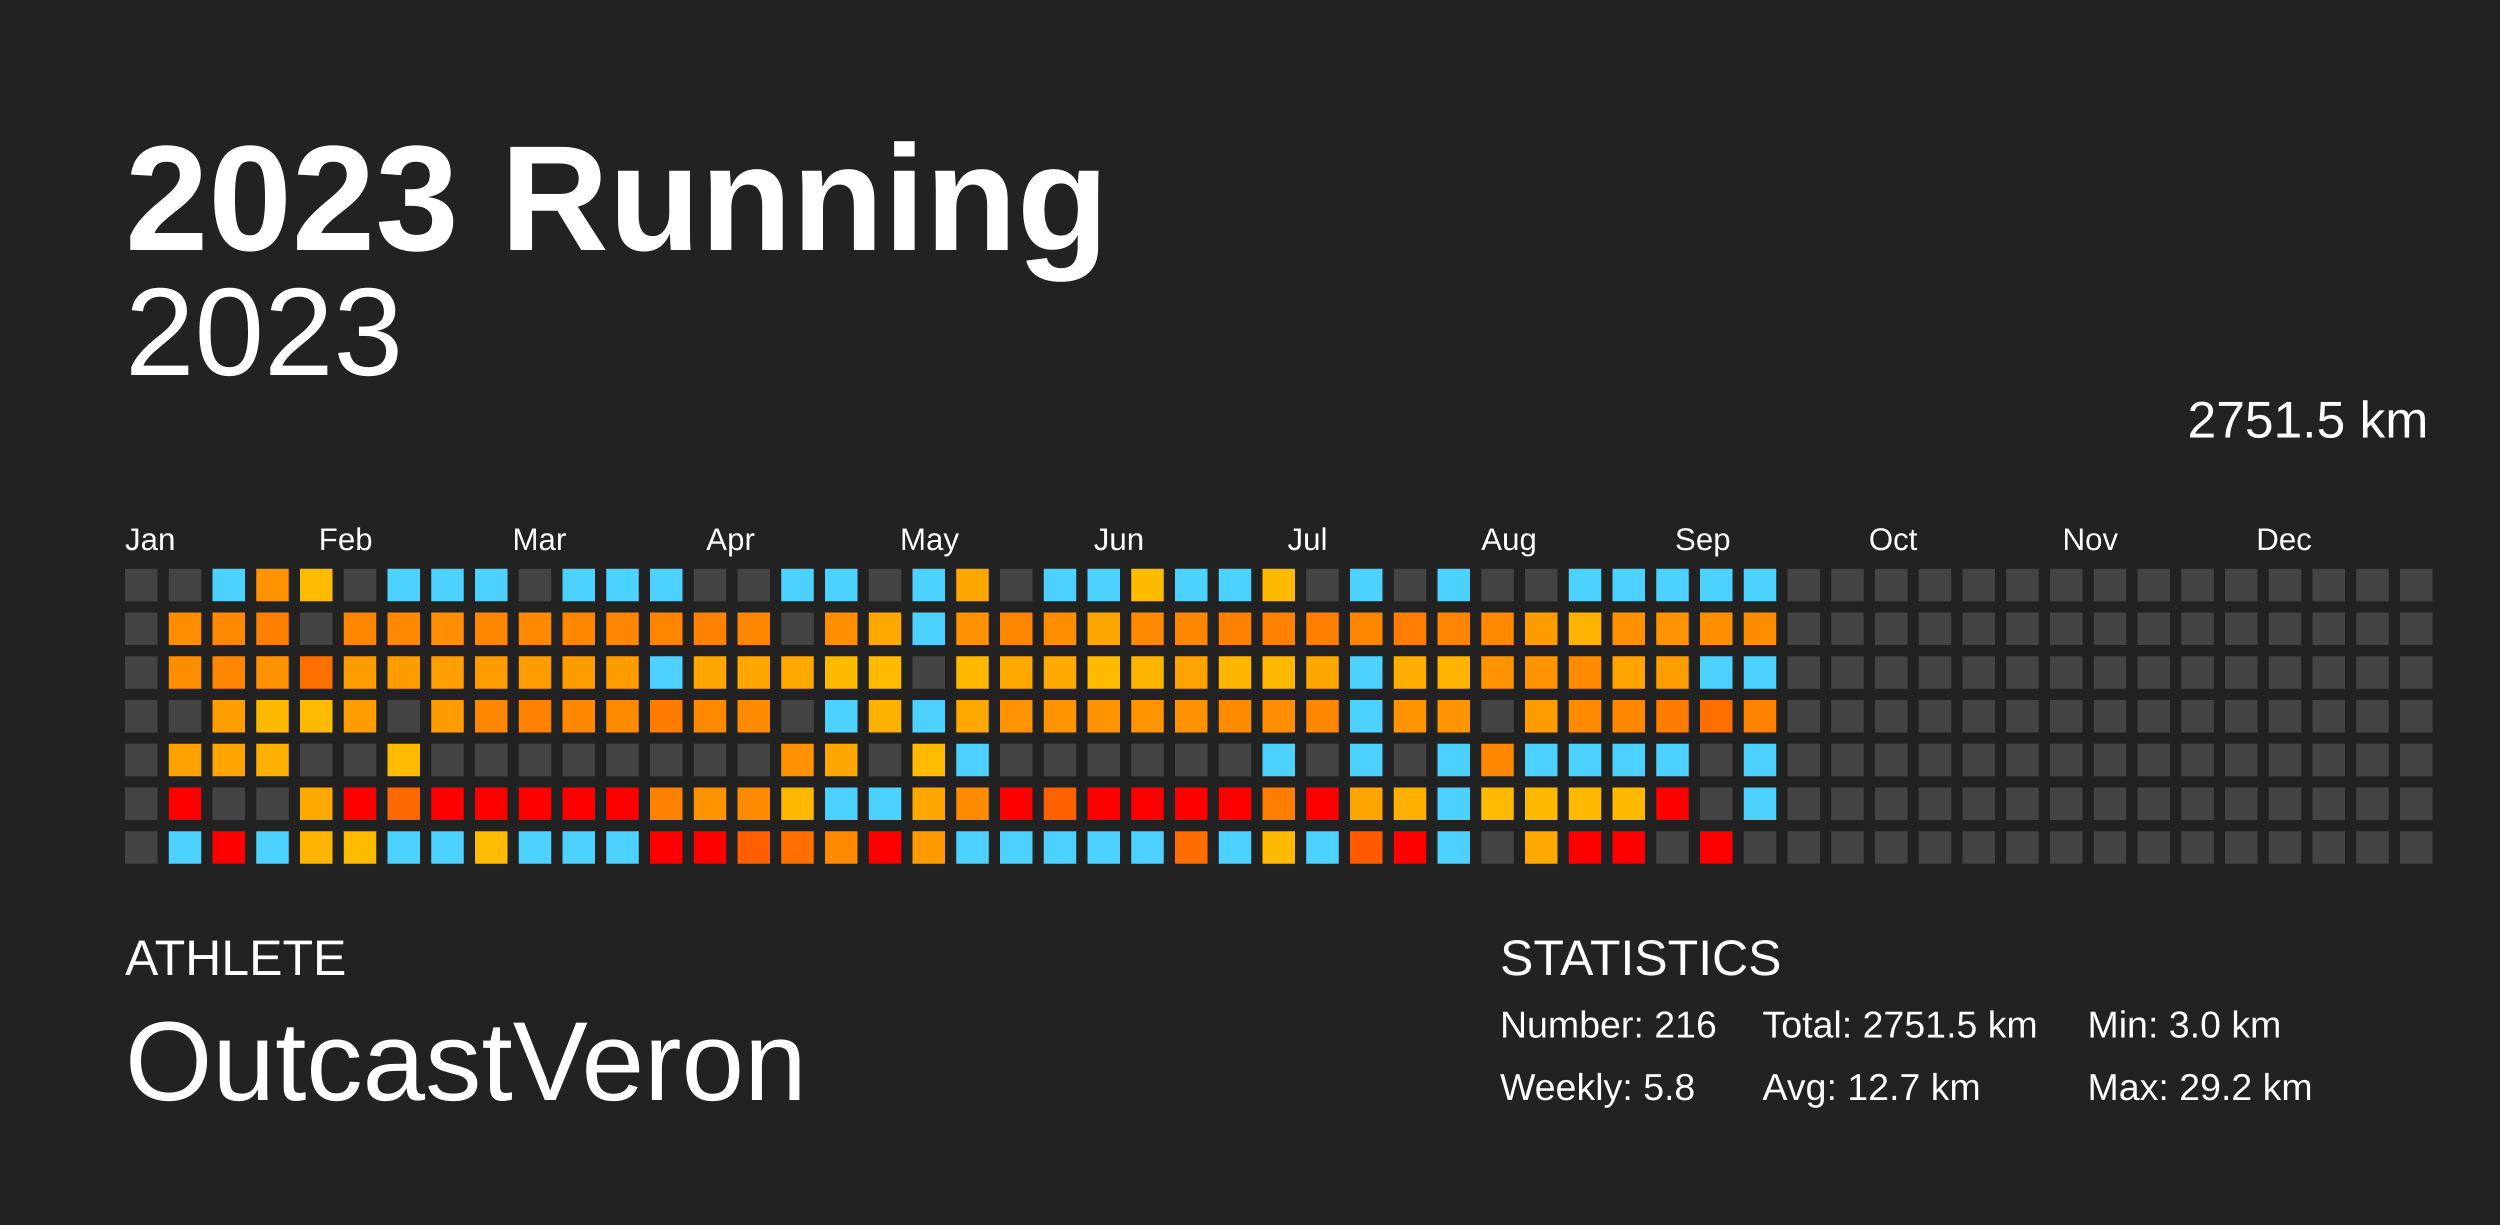
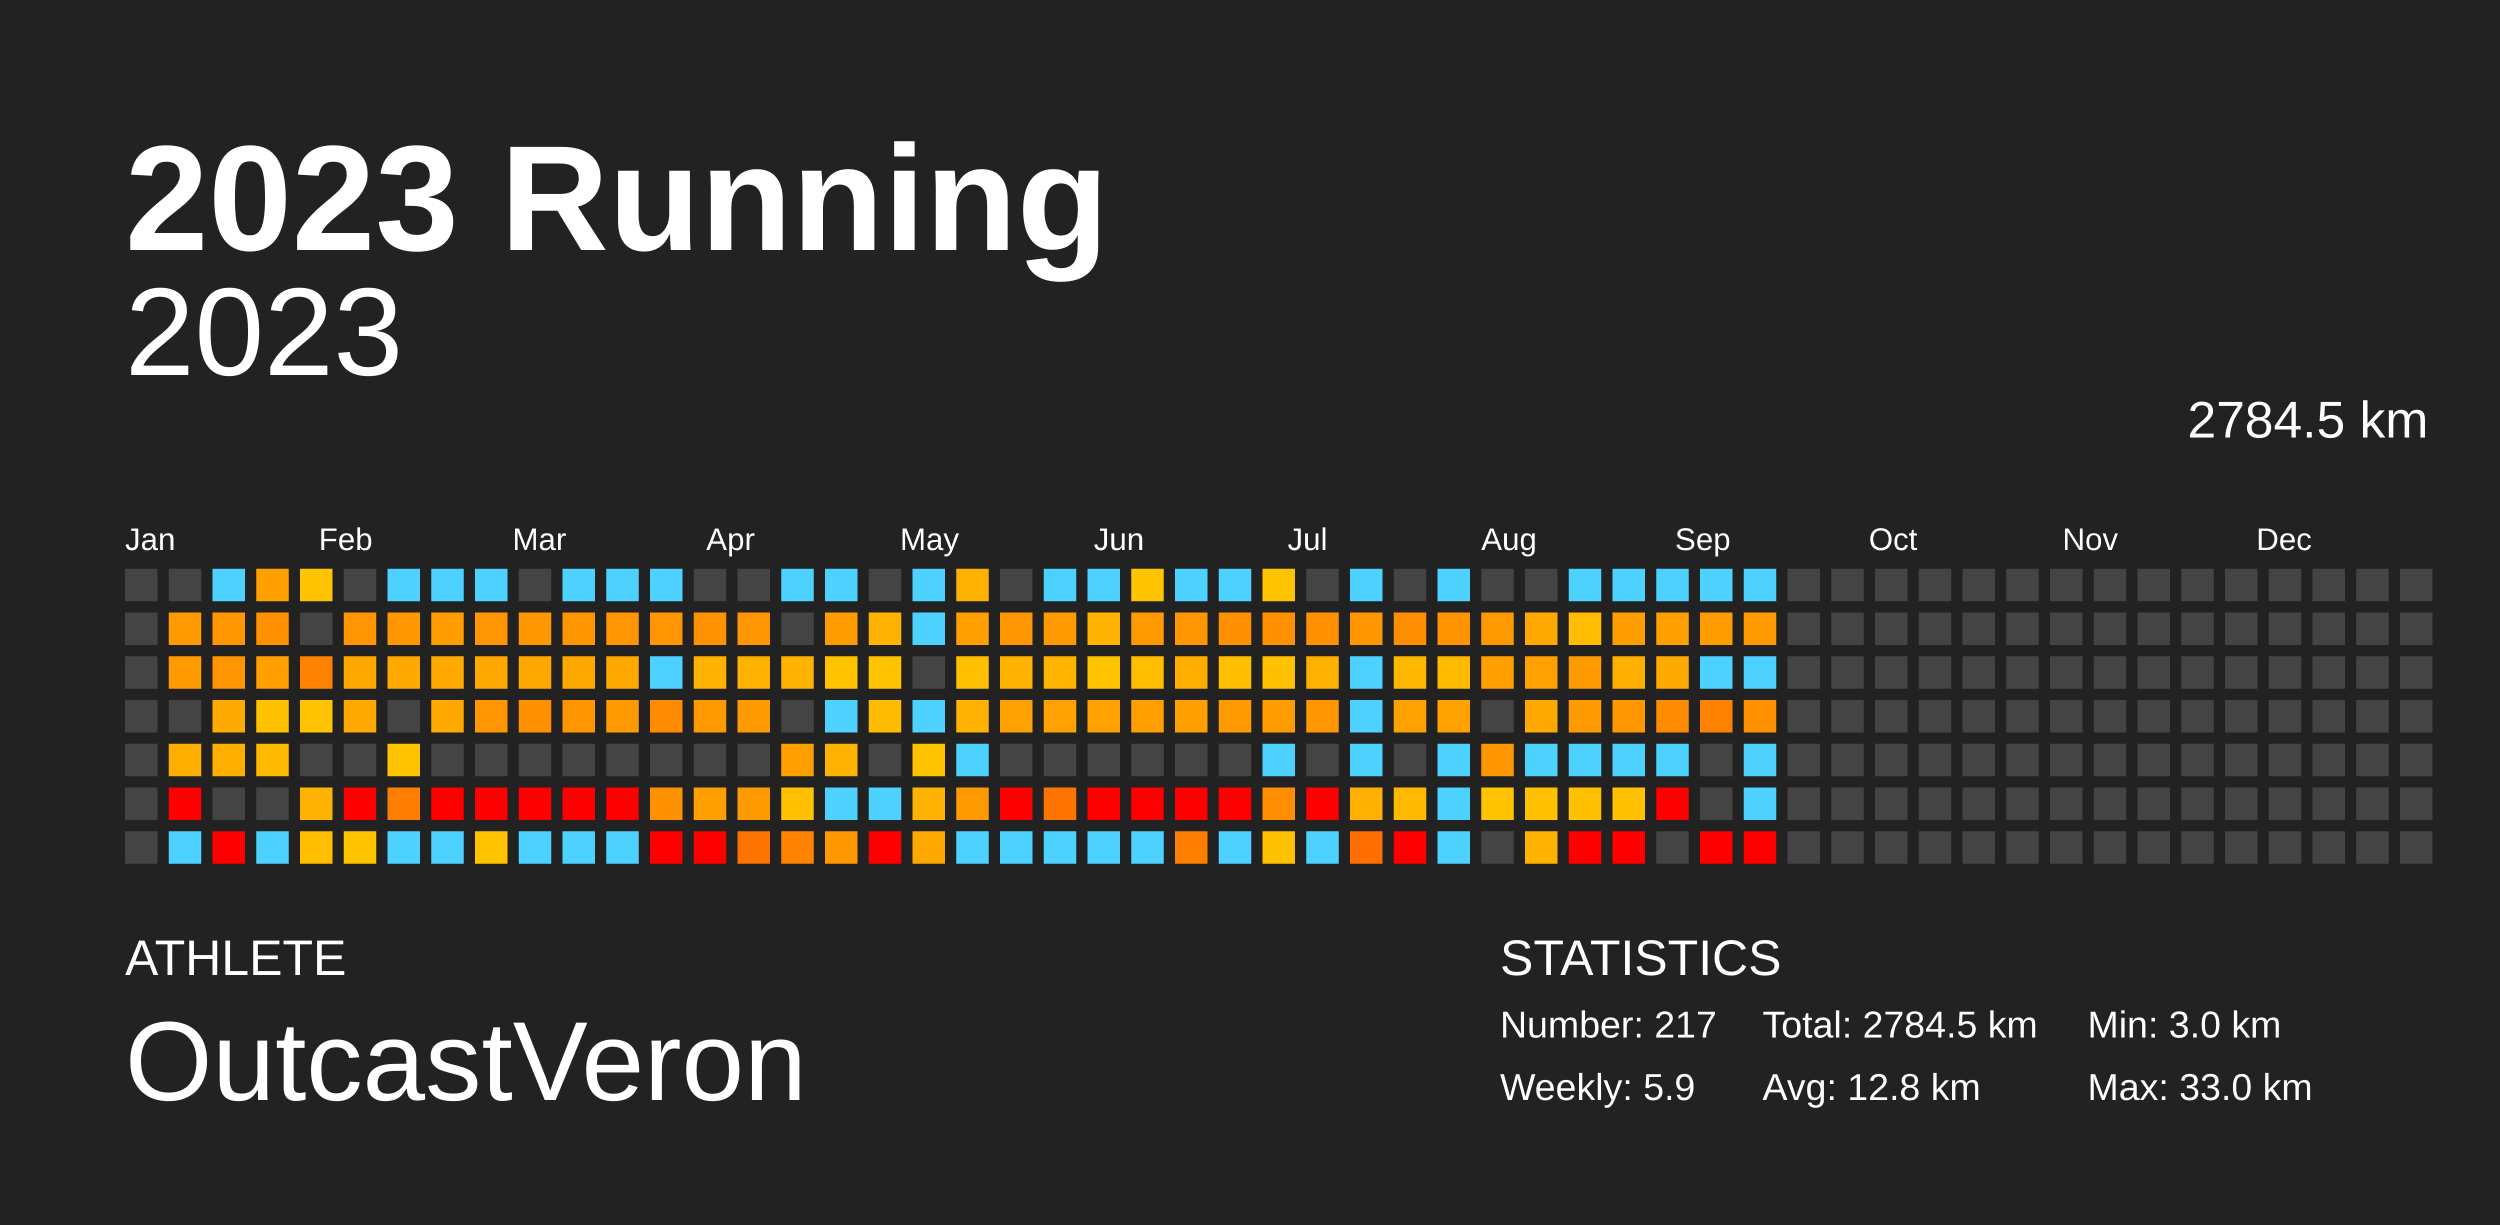
<svg xmlns="http://www.w3.org/2000/svg" baseProfile="full" height="98mm" version="1.1" viewBox="0,0,200,98" width="200mm">
  <defs />
  <rect fill="#222222" height="98" width="200" x="0" y="0" />
  <text fill="#FFFFFF" style="font-size:12px; font-family:Arial; font-weight:bold;" x="10" y="20">2023 Running</text>
  <text fill="#FFFFFF" style="font-size:4px; font-family:Arial" x="10" y="78">ATHLETE</text>
  <text fill="#FFFFFF" style="font-size:9px; font-family:Arial" x="10" y="88">OutcastVeron</text>
  <text fill="#FFFFFF" style="font-size:4px; font-family:Arial" x="120" y="78">STATISTICS</text>
-   <text fill="#FFFFFF" style="font-size:3px; font-family:Arial" x="120" y="83">Number: 216</text>
-   <text fill="#FFFFFF" style="font-size:3px; font-family:Arial" x="120" y="88">Weekly: 5.8</text>
-   <text fill="#FFFFFF" style="font-size:3px; font-family:Arial" x="141" y="83">Total: 2751.5 km</text>
-   <text fill="#FFFFFF" style="font-size:3px; font-family:Arial" x="141" y="88">Avg: 12.7 km</text>
+   <text fill="#FFFFFF" style="font-size:3px; font-family:Arial" x="120" y="83">Number: 217</text>
+   <text fill="#FFFFFF" style="font-size:3px; font-family:Arial" x="120" y="88">Weekly: 5.9</text>
+   <text fill="#FFFFFF" style="font-size:3px; font-family:Arial" x="141" y="83">Total: 2784.5 km</text>
+   <text fill="#FFFFFF" style="font-size:3px; font-family:Arial" x="141" y="88">Avg: 12.8 km</text>
  <text fill="#FFFFFF" style="font-size:3px; font-family:Arial" x="167" y="83">Min: 3.0 km</text>
-   <text fill="#FFFFFF" style="font-size:3px; font-family:Arial" x="167" y="88">Max: 29.2 km</text>
+   <text fill="#FFFFFF" style="font-size:3px; font-family:Arial" x="167" y="88">Max: 33.0 km</text>
  <text alignment-baseline="hanging" fill="#FFFFFF" style="font-size:10.0px; font-family:Arial;" x="10" y="30">2023</text>
-   <text alignment-baseline="hanging" fill="#FFFFFF" style="font-size:4.125px; font-family:Arial;" x="175" y="35">2751.5 km</text>
+   <text alignment-baseline="hanging" fill="#FFFFFF" style="font-size:4.125px; font-family:Arial;" x="175" y="35">2784.5 km</text>
  <text fill="#FFFFFF" style="font-size:2.5px; font-family:Arial" x="10.0" y="44">Jan</text>
  <text fill="#FFFFFF" style="font-size:2.5px; font-family:Arial" x="25.5" y="44">Feb</text>
  <text fill="#FFFFFF" style="font-size:2.5px; font-family:Arial" x="41.0" y="44">Mar</text>
  <text fill="#FFFFFF" style="font-size:2.5px; font-family:Arial" x="56.5" y="44">Apr</text>
  <text fill="#FFFFFF" style="font-size:2.5px; font-family:Arial" x="72.0" y="44">May</text>
  <text fill="#FFFFFF" style="font-size:2.5px; font-family:Arial" x="87.5" y="44">Jun</text>
  <text fill="#FFFFFF" style="font-size:2.5px; font-family:Arial" x="103.0" y="44">Jul</text>
  <text fill="#FFFFFF" style="font-size:2.5px; font-family:Arial" x="118.5" y="44">Aug</text>
  <text fill="#FFFFFF" style="font-size:2.5px; font-family:Arial" x="134.0" y="44">Sep</text>
  <text fill="#FFFFFF" style="font-size:2.5px; font-family:Arial" x="149.5" y="44">Oct</text>
  <text fill="#FFFFFF" style="font-size:2.5px; font-family:Arial" x="165.0" y="44">Nov</text>
  <text fill="#FFFFFF" style="font-size:2.5px; font-family:Arial" x="180.5" y="44">Dec</text>
  <rect fill="#444444" height="2.6" width="2.6" x="10.0" y="45.5" />
  <rect fill="#444444" height="2.6" width="2.6" x="10.0" y="49.0" />
  <rect fill="#444444" height="2.6" width="2.6" x="10.0" y="52.5" />
  <rect fill="#444444" height="2.6" width="2.6" x="10.0" y="56.0" />
  <rect fill="#444444" height="2.6" width="2.6" x="10.0" y="59.5" />
  <rect fill="#444444" height="2.6" width="2.6" x="10.0" y="63.0" />
  <rect fill="#444444" height="2.6" width="2.6" x="10.0" y="66.5" />
  <rect fill="#444444" height="2.6" width="2.6" x="13.5" y="45.5" />
-   <rect fill="#ff8d00" height="2.6" width="2.6" x="13.5" y="49.0" />
-   <rect fill="#ff8d00" height="2.6" width="2.6" x="13.5" y="52.5" />
+   <rect fill="#ff9b00" height="2.6" width="2.6" x="13.5" y="49.0" />
+   <rect fill="#ff9b00" height="2.6" width="2.6" x="13.5" y="52.5" />
  <rect fill="#444444" height="2.6" width="2.6" x="13.5" y="56.0" />
-   <rect fill="#ffa200" height="2.6" width="2.6" x="13.5" y="59.5" />
+   <rect fill="#ffae00" height="2.6" width="2.6" x="13.5" y="59.5" />
  <rect fill="red" height="2.6" width="2.6" x="13.5" y="63.0" />
  <rect fill="#4dd2ff" height="2.6" width="2.6" x="13.5" y="66.5" />
  <rect fill="#4dd2ff" height="2.6" width="2.6" x="17.0" y="45.5" />
-   <rect fill="#ff8900" height="2.6" width="2.6" x="17.0" y="49.0" />
-   <rect fill="#ff8600" height="2.6" width="2.6" x="17.0" y="52.5" />
-   <rect fill="#ff9e00" height="2.6" width="2.6" x="17.0" y="56.0" />
-   <rect fill="#ffa400" height="2.6" width="2.6" x="17.0" y="59.5" />
+   <rect fill="#ff9800" height="2.6" width="2.6" x="17.0" y="49.0" />
+   <rect fill="#ff9500" height="2.6" width="2.6" x="17.0" y="52.5" />
+   <rect fill="#ffaa00" height="2.6" width="2.6" x="17.0" y="56.0" />
+   <rect fill="#ffaf00" height="2.6" width="2.6" x="17.0" y="59.5" />
  <rect fill="#444444" height="2.6" width="2.6" x="17.0" y="63.0" />
  <rect fill="red" height="2.6" width="2.6" x="17.0" y="66.5" />
-   <rect fill="#ff9300" height="2.6" width="2.6" x="20.5" y="45.5" />
-   <rect fill="#ff8000" height="2.6" width="2.6" x="20.5" y="49.0" />
-   <rect fill="#ff9200" height="2.6" width="2.6" x="20.5" y="52.5" />
-   <rect fill="#ffba00" height="2.6" width="2.6" x="20.5" y="56.0" />
-   <rect fill="#ffb000" height="2.6" width="2.6" x="20.5" y="59.5" />
+   <rect fill="#ffa000" height="2.6" width="2.6" x="20.5" y="45.5" />
+   <rect fill="#ff9000" height="2.6" width="2.6" x="20.5" y="49.0" />
+   <rect fill="#ffa000" height="2.6" width="2.6" x="20.5" y="52.5" />
+   <rect fill="#ffc200" height="2.6" width="2.6" x="20.5" y="56.0" />
+   <rect fill="#ffba00" height="2.6" width="2.6" x="20.5" y="59.5" />
  <rect fill="#444444" height="2.6" width="2.6" x="20.5" y="63.0" />
  <rect fill="#4dd2ff" height="2.6" width="2.6" x="20.5" y="66.5" />
-   <rect fill="#ffbb00" height="2.6" width="2.6" x="24.0" y="45.5" />
+   <rect fill="#ffc300" height="2.6" width="2.6" x="24.0" y="45.5" />
  <rect fill="#444444" height="2.6" width="2.6" x="24.0" y="49.0" />
-   <rect fill="#ff6f00" height="2.6" width="2.6" x="24.0" y="52.5" />
-   <rect fill="#ffbb00" height="2.6" width="2.6" x="24.0" y="56.0" />
+   <rect fill="#ff8100" height="2.6" width="2.6" x="24.0" y="52.5" />
+   <rect fill="#ffc300" height="2.6" width="2.6" x="24.0" y="56.0" />
  <rect fill="#444444" height="2.6" width="2.6" x="24.0" y="59.5" />
-   <rect fill="#ffa800" height="2.6" width="2.6" x="24.0" y="63.0" />
-   <rect fill="#ffb500" height="2.6" width="2.6" x="24.0" y="66.5" />
+   <rect fill="#ffb300" height="2.6" width="2.6" x="24.0" y="63.0" />
+   <rect fill="#ffbe00" height="2.6" width="2.6" x="24.0" y="66.5" />
  <rect fill="#444444" height="2.6" width="2.6" x="27.5" y="45.5" />
-   <rect fill="#ff8600" height="2.6" width="2.6" x="27.5" y="49.0" />
-   <rect fill="#ff9c00" height="2.6" width="2.6" x="27.5" y="52.5" />
-   <rect fill="#ff9c00" height="2.6" width="2.6" x="27.5" y="56.0" />
+   <rect fill="#ff9500" height="2.6" width="2.6" x="27.5" y="49.0" />
+   <rect fill="#ffa900" height="2.6" width="2.6" x="27.5" y="52.5" />
+   <rect fill="#ffa900" height="2.6" width="2.6" x="27.5" y="56.0" />
  <rect fill="#444444" height="2.6" width="2.6" x="27.5" y="59.5" />
  <rect fill="red" height="2.6" width="2.6" x="27.5" y="63.0" />
-   <rect fill="#ffbb00" height="2.6" width="2.6" x="27.5" y="66.5" />
+   <rect fill="#ffc300" height="2.6" width="2.6" x="27.5" y="66.5" />
  <rect fill="#4dd2ff" height="2.6" width="2.6" x="31.0" y="45.5" />
-   <rect fill="#ff8900" height="2.6" width="2.6" x="31.0" y="49.0" />
-   <rect fill="#ff9c00" height="2.6" width="2.6" x="31.0" y="52.5" />
+   <rect fill="#ff9700" height="2.6" width="2.6" x="31.0" y="49.0" />
+   <rect fill="#ffa800" height="2.6" width="2.6" x="31.0" y="52.5" />
  <rect fill="#444444" height="2.6" width="2.6" x="31.0" y="56.0" />
-   <rect fill="#ffbb00" height="2.6" width="2.6" x="31.0" y="59.5" />
-   <rect fill="#ff6a00" height="2.6" width="2.6" x="31.0" y="63.0" />
+   <rect fill="#ffc300" height="2.6" width="2.6" x="31.0" y="59.5" />
+   <rect fill="#ff7d00" height="2.6" width="2.6" x="31.0" y="63.0" />
  <rect fill="#4dd2ff" height="2.6" width="2.6" x="31.0" y="66.5" />
  <rect fill="#4dd2ff" height="2.6" width="2.6" x="34.5" y="45.5" />
-   <rect fill="#ff8f00" height="2.6" width="2.6" x="34.5" y="49.0" />
-   <rect fill="#ff9e00" height="2.6" width="2.6" x="34.5" y="52.5" />
-   <rect fill="#ff9c00" height="2.6" width="2.6" x="34.5" y="56.0" />
+   <rect fill="#ff9d00" height="2.6" width="2.6" x="34.5" y="49.0" />
+   <rect fill="#ffaa00" height="2.6" width="2.6" x="34.5" y="52.5" />
+   <rect fill="#ffa900" height="2.6" width="2.6" x="34.5" y="56.0" />
  <rect fill="#444444" height="2.6" width="2.6" x="34.5" y="59.5" />
  <rect fill="red" height="2.6" width="2.6" x="34.5" y="63.0" />
  <rect fill="#4dd2ff" height="2.6" width="2.6" x="34.5" y="66.5" />
  <rect fill="#4dd2ff" height="2.6" width="2.6" x="38.0" y="45.5" />
-   <rect fill="#ff8600" height="2.6" width="2.6" x="38.0" y="49.0" />
-   <rect fill="#ff9d00" height="2.6" width="2.6" x="38.0" y="52.5" />
-   <rect fill="#ff8600" height="2.6" width="2.6" x="38.0" y="56.0" />
+   <rect fill="#ff9500" height="2.6" width="2.6" x="38.0" y="49.0" />
+   <rect fill="#ffa900" height="2.6" width="2.6" x="38.0" y="52.5" />
+   <rect fill="#ff9500" height="2.6" width="2.6" x="38.0" y="56.0" />
  <rect fill="#444444" height="2.6" width="2.6" x="38.0" y="59.5" />
  <rect fill="red" height="2.6" width="2.6" x="38.0" y="63.0" />
-   <rect fill="#ffbb00" height="2.6" width="2.6" x="38.0" y="66.5" />
+   <rect fill="#ffc300" height="2.6" width="2.6" x="38.0" y="66.5" />
  <rect fill="#444444" height="2.6" width="2.6" x="41.5" y="45.5" />
-   <rect fill="#ff8900" height="2.6" width="2.6" x="41.5" y="49.0" />
-   <rect fill="#ff9d00" height="2.6" width="2.6" x="41.5" y="52.5" />
-   <rect fill="#ff8100" height="2.6" width="2.6" x="41.5" y="56.0" />
+   <rect fill="#ff9700" height="2.6" width="2.6" x="41.5" y="49.0" />
+   <rect fill="#ffa900" height="2.6" width="2.6" x="41.5" y="52.5" />
+   <rect fill="#ff9100" height="2.6" width="2.6" x="41.5" y="56.0" />
  <rect fill="#444444" height="2.6" width="2.6" x="41.5" y="59.5" />
  <rect fill="red" height="2.6" width="2.6" x="41.5" y="63.0" />
  <rect fill="#4dd2ff" height="2.6" width="2.6" x="41.5" y="66.5" />
  <rect fill="#4dd2ff" height="2.6" width="2.6" x="45.0" y="45.5" />
-   <rect fill="#ff8700" height="2.6" width="2.6" x="45.0" y="49.0" />
-   <rect fill="#ff9d00" height="2.6" width="2.6" x="45.0" y="52.5" />
-   <rect fill="#ff8800" height="2.6" width="2.6" x="45.0" y="56.0" />
+   <rect fill="#ff9600" height="2.6" width="2.6" x="45.0" y="49.0" />
+   <rect fill="#ffa900" height="2.6" width="2.6" x="45.0" y="52.5" />
+   <rect fill="#ff9600" height="2.6" width="2.6" x="45.0" y="56.0" />
  <rect fill="#444444" height="2.6" width="2.6" x="45.0" y="59.5" />
  <rect fill="red" height="2.6" width="2.6" x="45.0" y="63.0" />
  <rect fill="#4dd2ff" height="2.6" width="2.6" x="45.0" y="66.5" />
  <rect fill="#4dd2ff" height="2.6" width="2.6" x="48.5" y="45.5" />
-   <rect fill="#ff8600" height="2.6" width="2.6" x="48.5" y="49.0" />
-   <rect fill="#ff9c00" height="2.6" width="2.6" x="48.5" y="52.5" />
-   <rect fill="#ff8c00" height="2.6" width="2.6" x="48.5" y="56.0" />
+   <rect fill="#ff9500" height="2.6" width="2.6" x="48.5" y="49.0" />
+   <rect fill="#ffa800" height="2.6" width="2.6" x="48.5" y="52.5" />
+   <rect fill="#ff9a00" height="2.6" width="2.6" x="48.5" y="56.0" />
  <rect fill="#444444" height="2.6" width="2.6" x="48.5" y="59.5" />
  <rect fill="red" height="2.6" width="2.6" x="48.5" y="63.0" />
  <rect fill="#4dd2ff" height="2.6" width="2.6" x="48.5" y="66.5" />
  <rect fill="#4dd2ff" height="2.6" width="2.6" x="52.0" y="45.5" />
-   <rect fill="#ff8500" height="2.6" width="2.6" x="52.0" y="49.0" />
+   <rect fill="#ff9500" height="2.6" width="2.6" x="52.0" y="49.0" />
  <rect fill="#4dd2ff" height="2.6" width="2.6" x="52.0" y="52.5" />
-   <rect fill="#ff7c00" height="2.6" width="2.6" x="52.0" y="56.0" />
+   <rect fill="#ff8c00" height="2.6" width="2.6" x="52.0" y="56.0" />
  <rect fill="#444444" height="2.6" width="2.6" x="52.0" y="59.5" />
-   <rect fill="#ff8100" height="2.6" width="2.6" x="52.0" y="63.0" />
+   <rect fill="#ff9000" height="2.6" width="2.6" x="52.0" y="63.0" />
  <rect fill="red" height="2.6" width="2.6" x="52.0" y="66.5" />
  <rect fill="#444444" height="2.6" width="2.6" x="55.5" y="45.5" />
-   <rect fill="#ff8300" height="2.6" width="2.6" x="55.5" y="49.0" />
-   <rect fill="#ffa700" height="2.6" width="2.6" x="55.5" y="52.5" />
-   <rect fill="#ff8a00" height="2.6" width="2.6" x="55.5" y="56.0" />
+   <rect fill="#ff9200" height="2.6" width="2.6" x="55.5" y="49.0" />
+   <rect fill="#ffb200" height="2.6" width="2.6" x="55.5" y="52.5" />
+   <rect fill="#ff9900" height="2.6" width="2.6" x="55.5" y="56.0" />
  <rect fill="#444444" height="2.6" width="2.6" x="55.5" y="59.5" />
-   <rect fill="#ff9300" height="2.6" width="2.6" x="55.5" y="63.0" />
+   <rect fill="#ffa000" height="2.6" width="2.6" x="55.5" y="63.0" />
  <rect fill="red" height="2.6" width="2.6" x="55.5" y="66.5" />
  <rect fill="#444444" height="2.6" width="2.6" x="59.0" y="45.5" />
-   <rect fill="#ff8600" height="2.6" width="2.6" x="59.0" y="49.0" />
-   <rect fill="#ffa600" height="2.6" width="2.6" x="59.0" y="52.5" />
-   <rect fill="#ff8b00" height="2.6" width="2.6" x="59.0" y="56.0" />
+   <rect fill="#ff9500" height="2.6" width="2.6" x="59.0" y="49.0" />
+   <rect fill="#ffb100" height="2.6" width="2.6" x="59.0" y="52.5" />
+   <rect fill="#ff9a00" height="2.6" width="2.6" x="59.0" y="56.0" />
  <rect fill="#444444" height="2.6" width="2.6" x="59.0" y="59.5" />
-   <rect fill="#ff8b00" height="2.6" width="2.6" x="59.0" y="63.0" />
-   <rect fill="#ff5f00" height="2.6" width="2.6" x="59.0" y="66.5" />
+   <rect fill="#ff9900" height="2.6" width="2.6" x="59.0" y="63.0" />
+   <rect fill="#ff7300" height="2.6" width="2.6" x="59.0" y="66.5" />
  <rect fill="#4dd2ff" height="2.6" width="2.6" x="62.5" y="45.5" />
  <rect fill="#444444" height="2.6" width="2.6" x="62.5" y="49.0" />
-   <rect fill="#ffa800" height="2.6" width="2.6" x="62.5" y="52.5" />
+   <rect fill="#ffb300" height="2.6" width="2.6" x="62.5" y="52.5" />
  <rect fill="#444444" height="2.6" width="2.6" x="62.5" y="56.0" />
-   <rect fill="#ff9200" height="2.6" width="2.6" x="62.5" y="59.5" />
-   <rect fill="#ffb800" height="2.6" width="2.6" x="62.5" y="63.0" />
-   <rect fill="#ff7000" height="2.6" width="2.6" x="62.5" y="66.5" />
+   <rect fill="#ffa000" height="2.6" width="2.6" x="62.5" y="59.5" />
+   <rect fill="#ffc100" height="2.6" width="2.6" x="62.5" y="63.0" />
+   <rect fill="#ff8200" height="2.6" width="2.6" x="62.5" y="66.5" />
  <rect fill="#4dd2ff" height="2.6" width="2.6" x="66.0" y="45.5" />
-   <rect fill="#ff8e00" height="2.6" width="2.6" x="66.0" y="49.0" />
-   <rect fill="#ffba00" height="2.6" width="2.6" x="66.0" y="52.5" />
+   <rect fill="#ff9c00" height="2.6" width="2.6" x="66.0" y="49.0" />
+   <rect fill="#ffc300" height="2.6" width="2.6" x="66.0" y="52.5" />
  <rect fill="#4dd2ff" height="2.6" width="2.6" x="66.0" y="56.0" />
-   <rect fill="#ffa700" height="2.6" width="2.6" x="66.0" y="59.5" />
+   <rect fill="#ffb200" height="2.6" width="2.6" x="66.0" y="59.5" />
  <rect fill="#4dd2ff" height="2.6" width="2.6" x="66.0" y="63.0" />
-   <rect fill="#ff8a00" height="2.6" width="2.6" x="66.0" y="66.5" />
+   <rect fill="#ff9800" height="2.6" width="2.6" x="66.0" y="66.5" />
  <rect fill="#444444" height="2.6" width="2.6" x="69.5" y="45.5" />
-   <rect fill="#ffa800" height="2.6" width="2.6" x="69.5" y="49.0" />
-   <rect fill="#ffbb00" height="2.6" width="2.6" x="69.5" y="52.5" />
-   <rect fill="#ffb100" height="2.6" width="2.6" x="69.5" y="56.0" />
+   <rect fill="#ffb300" height="2.6" width="2.6" x="69.5" y="49.0" />
+   <rect fill="#ffc300" height="2.6" width="2.6" x="69.5" y="52.5" />
+   <rect fill="#ffbb00" height="2.6" width="2.6" x="69.5" y="56.0" />
  <rect fill="#444444" height="2.6" width="2.6" x="69.5" y="59.5" />
  <rect fill="#4dd2ff" height="2.6" width="2.6" x="69.5" y="63.0" />
  <rect fill="red" height="2.6" width="2.6" x="69.5" y="66.5" />
  <rect fill="#4dd2ff" height="2.6" width="2.6" x="73.0" y="45.5" />
  <rect fill="#4dd2ff" height="2.6" width="2.6" x="73.0" y="49.0" />
  <rect fill="#444444" height="2.6" width="2.6" x="73.0" y="52.5" />
  <rect fill="#4dd2ff" height="2.6" width="2.6" x="73.0" y="56.0" />
-   <rect fill="#ffbb00" height="2.6" width="2.6" x="73.0" y="59.5" />
-   <rect fill="#ffa700" height="2.6" width="2.6" x="73.0" y="63.0" />
-   <rect fill="#ff9b00" height="2.6" width="2.6" x="73.0" y="66.5" />
-   <rect fill="#ffa600" height="2.6" width="2.6" x="76.5" y="45.5" />
-   <rect fill="#ff9200" height="2.6" width="2.6" x="76.5" y="49.0" />
-   <rect fill="#ffb700" height="2.6" width="2.6" x="76.5" y="52.5" />
-   <rect fill="#ffa800" height="2.6" width="2.6" x="76.5" y="56.0" />
+   <rect fill="#ffc300" height="2.6" width="2.6" x="73.0" y="59.5" />
+   <rect fill="#ffb200" height="2.6" width="2.6" x="73.0" y="63.0" />
+   <rect fill="#ffa800" height="2.6" width="2.6" x="73.0" y="66.5" />
+   <rect fill="#ffb100" height="2.6" width="2.6" x="76.5" y="45.5" />
+   <rect fill="#ffa000" height="2.6" width="2.6" x="76.5" y="49.0" />
+   <rect fill="#ffc000" height="2.6" width="2.6" x="76.5" y="52.5" />
+   <rect fill="#ffb200" height="2.6" width="2.6" x="76.5" y="56.0" />
  <rect fill="#4dd2ff" height="2.6" width="2.6" x="76.5" y="59.5" />
-   <rect fill="#ff8b00" height="2.6" width="2.6" x="76.5" y="63.0" />
+   <rect fill="#ff9900" height="2.6" width="2.6" x="76.5" y="63.0" />
  <rect fill="#4dd2ff" height="2.6" width="2.6" x="76.5" y="66.5" />
  <rect fill="#444444" height="2.6" width="2.6" x="80.0" y="45.5" />
-   <rect fill="#ff8600" height="2.6" width="2.6" x="80.0" y="49.0" />
-   <rect fill="#ffa800" height="2.6" width="2.6" x="80.0" y="52.5" />
-   <rect fill="#ff9300" height="2.6" width="2.6" x="80.0" y="56.0" />
+   <rect fill="#ff9500" height="2.6" width="2.6" x="80.0" y="49.0" />
+   <rect fill="#ffb300" height="2.6" width="2.6" x="80.0" y="52.5" />
+   <rect fill="#ffa100" height="2.6" width="2.6" x="80.0" y="56.0" />
  <rect fill="#444444" height="2.6" width="2.6" x="80.0" y="59.5" />
  <rect fill="red" height="2.6" width="2.6" x="80.0" y="63.0" />
  <rect fill="#4dd2ff" height="2.6" width="2.6" x="80.0" y="66.5" />
  <rect fill="#4dd2ff" height="2.6" width="2.6" x="83.5" y="45.5" />
-   <rect fill="#ff8d00" height="2.6" width="2.6" x="83.5" y="49.0" />
-   <rect fill="#ffaa00" height="2.6" width="2.6" x="83.5" y="52.5" />
-   <rect fill="#ff9400" height="2.6" width="2.6" x="83.5" y="56.0" />
+   <rect fill="#ff9b00" height="2.6" width="2.6" x="83.5" y="49.0" />
+   <rect fill="#ffb500" height="2.6" width="2.6" x="83.5" y="52.5" />
+   <rect fill="#ffa100" height="2.6" width="2.6" x="83.5" y="56.0" />
  <rect fill="#444444" height="2.6" width="2.6" x="83.5" y="59.5" />
-   <rect fill="#ff6000" height="2.6" width="2.6" x="83.5" y="63.0" />
+   <rect fill="#ff7400" height="2.6" width="2.6" x="83.5" y="63.0" />
  <rect fill="#4dd2ff" height="2.6" width="2.6" x="83.5" y="66.5" />
  <rect fill="#4dd2ff" height="2.6" width="2.6" x="87.0" y="45.5" />
-   <rect fill="#ffa700" height="2.6" width="2.6" x="87.0" y="49.0" />
-   <rect fill="#ffbb00" height="2.6" width="2.6" x="87.0" y="52.5" />
-   <rect fill="#ff9400" height="2.6" width="2.6" x="87.0" y="56.0" />
+   <rect fill="#ffb200" height="2.6" width="2.6" x="87.0" y="49.0" />
+   <rect fill="#ffc300" height="2.6" width="2.6" x="87.0" y="52.5" />
+   <rect fill="#ffa100" height="2.6" width="2.6" x="87.0" y="56.0" />
  <rect fill="#444444" height="2.6" width="2.6" x="87.0" y="59.5" />
  <rect fill="red" height="2.6" width="2.6" x="87.0" y="63.0" />
  <rect fill="#4dd2ff" height="2.6" width="2.6" x="87.0" y="66.5" />
-   <rect fill="#ffbb00" height="2.6" width="2.6" x="90.5" y="45.5" />
-   <rect fill="#ff8a00" height="2.6" width="2.6" x="90.5" y="49.0" />
-   <rect fill="#ffb400" height="2.6" width="2.6" x="90.5" y="52.5" />
-   <rect fill="#ff9300" height="2.6" width="2.6" x="90.5" y="56.0" />
+   <rect fill="#ffc300" height="2.6" width="2.6" x="90.5" y="45.5" />
+   <rect fill="#ff9900" height="2.6" width="2.6" x="90.5" y="49.0" />
+   <rect fill="#ffbd00" height="2.6" width="2.6" x="90.5" y="52.5" />
+   <rect fill="#ffa000" height="2.6" width="2.6" x="90.5" y="56.0" />
  <rect fill="#444444" height="2.6" width="2.6" x="90.5" y="59.5" />
  <rect fill="red" height="2.6" width="2.6" x="90.5" y="63.0" />
  <rect fill="#4dd2ff" height="2.6" width="2.6" x="90.5" y="66.5" />
  <rect fill="#4dd2ff" height="2.6" width="2.6" x="94.0" y="45.5" />
-   <rect fill="#ff8600" height="2.6" width="2.6" x="94.0" y="49.0" />
-   <rect fill="#ffa300" height="2.6" width="2.6" x="94.0" y="52.5" />
-   <rect fill="#ff9200" height="2.6" width="2.6" x="94.0" y="56.0" />
+   <rect fill="#ff9500" height="2.6" width="2.6" x="94.0" y="49.0" />
+   <rect fill="#ffae00" height="2.6" width="2.6" x="94.0" y="52.5" />
+   <rect fill="#ffa000" height="2.6" width="2.6" x="94.0" y="56.0" />
  <rect fill="#444444" height="2.6" width="2.6" x="94.0" y="59.5" />
  <rect fill="red" height="2.6" width="2.6" x="94.0" y="63.0" />
-   <rect fill="#ff6c00" height="2.6" width="2.6" x="94.0" y="66.5" />
+   <rect fill="#ff7e00" height="2.6" width="2.6" x="94.0" y="66.5" />
  <rect fill="#4dd2ff" height="2.6" width="2.6" x="97.5" y="45.5" />
-   <rect fill="#ff8100" height="2.6" width="2.6" x="97.5" y="49.0" />
-   <rect fill="#ffb600" height="2.6" width="2.6" x="97.5" y="52.5" />
-   <rect fill="#ff8c00" height="2.6" width="2.6" x="97.5" y="56.0" />
+   <rect fill="#ff9100" height="2.6" width="2.6" x="97.5" y="49.0" />
+   <rect fill="#ffbf00" height="2.6" width="2.6" x="97.5" y="52.5" />
+   <rect fill="#ff9a00" height="2.6" width="2.6" x="97.5" y="56.0" />
  <rect fill="#444444" height="2.6" width="2.6" x="97.5" y="59.5" />
  <rect fill="red" height="2.6" width="2.6" x="97.5" y="63.0" />
  <rect fill="#4dd2ff" height="2.6" width="2.6" x="97.5" y="66.5" />
-   <rect fill="#ffba00" height="2.6" width="2.6" x="101.0" y="45.5" />
-   <rect fill="#ff8100" height="2.6" width="2.6" x="101.0" y="49.0" />
-   <rect fill="#ffb800" height="2.6" width="2.6" x="101.0" y="52.5" />
-   <rect fill="#ff8f00" height="2.6" width="2.6" x="101.0" y="56.0" />
+   <rect fill="#ffc300" height="2.6" width="2.6" x="101.0" y="45.5" />
+   <rect fill="#ff9100" height="2.6" width="2.6" x="101.0" y="49.0" />
+   <rect fill="#ffc100" height="2.6" width="2.6" x="101.0" y="52.5" />
+   <rect fill="#ff9d00" height="2.6" width="2.6" x="101.0" y="56.0" />
  <rect fill="#4dd2ff" height="2.6" width="2.6" x="101.0" y="59.5" />
-   <rect fill="#ff7e00" height="2.6" width="2.6" x="101.0" y="63.0" />
-   <rect fill="#ffb900" height="2.6" width="2.6" x="101.0" y="66.5" />
+   <rect fill="#ff8e00" height="2.6" width="2.6" x="101.0" y="63.0" />
+   <rect fill="#ffc200" height="2.6" width="2.6" x="101.0" y="66.5" />
  <rect fill="#444444" height="2.6" width="2.6" x="104.5" y="45.5" />
-   <rect fill="#ff8000" height="2.6" width="2.6" x="104.5" y="49.0" />
-   <rect fill="#ffa600" height="2.6" width="2.6" x="104.5" y="52.5" />
-   <rect fill="#ff8600" height="2.6" width="2.6" x="104.5" y="56.0" />
+   <rect fill="#ff9000" height="2.6" width="2.6" x="104.5" y="49.0" />
+   <rect fill="#ffb100" height="2.6" width="2.6" x="104.5" y="52.5" />
+   <rect fill="#ff9500" height="2.6" width="2.6" x="104.5" y="56.0" />
  <rect fill="#444444" height="2.6" width="2.6" x="104.5" y="59.5" />
  <rect fill="red" height="2.6" width="2.6" x="104.5" y="63.0" />
  <rect fill="#4dd2ff" height="2.6" width="2.6" x="104.5" y="66.5" />
  <rect fill="#4dd2ff" height="2.6" width="2.6" x="108.0" y="45.5" />
-   <rect fill="#ff8700" height="2.6" width="2.6" x="108.0" y="49.0" />
+   <rect fill="#ff9600" height="2.6" width="2.6" x="108.0" y="49.0" />
  <rect fill="#4dd2ff" height="2.6" width="2.6" x="108.0" y="52.5" />
  <rect fill="#4dd2ff" height="2.6" width="2.6" x="108.0" y="56.0" />
  <rect fill="#4dd2ff" height="2.6" width="2.6" x="108.0" y="59.5" />
-   <rect fill="#ffa500" height="2.6" width="2.6" x="108.0" y="63.0" />
-   <rect fill="#ff5a00" height="2.6" width="2.6" x="108.0" y="66.5" />
+   <rect fill="#ffb000" height="2.6" width="2.6" x="108.0" y="63.0" />
+   <rect fill="#ff6f00" height="2.6" width="2.6" x="108.0" y="66.5" />
  <rect fill="#444444" height="2.6" width="2.6" x="111.5" y="45.5" />
-   <rect fill="#ff7d00" height="2.6" width="2.6" x="111.5" y="49.0" />
-   <rect fill="#ffae00" height="2.6" width="2.6" x="111.5" y="52.5" />
-   <rect fill="#ff9300" height="2.6" width="2.6" x="111.5" y="56.0" />
+   <rect fill="#ff8d00" height="2.6" width="2.6" x="111.5" y="49.0" />
+   <rect fill="#ffb800" height="2.6" width="2.6" x="111.5" y="52.5" />
+   <rect fill="#ffa100" height="2.6" width="2.6" x="111.5" y="56.0" />
  <rect fill="#444444" height="2.6" width="2.6" x="111.5" y="59.5" />
-   <rect fill="#ffb000" height="2.6" width="2.6" x="111.5" y="63.0" />
+   <rect fill="#ffba00" height="2.6" width="2.6" x="111.5" y="63.0" />
  <rect fill="red" height="2.6" width="2.6" x="111.5" y="66.5" />
  <rect fill="#4dd2ff" height="2.6" width="2.6" x="115.0" y="45.5" />
-   <rect fill="#ff8500" height="2.6" width="2.6" x="115.0" y="49.0" />
-   <rect fill="#ffb200" height="2.6" width="2.6" x="115.0" y="52.5" />
-   <rect fill="#ff9400" height="2.6" width="2.6" x="115.0" y="56.0" />
+   <rect fill="#ff9400" height="2.6" width="2.6" x="115.0" y="49.0" />
+   <rect fill="#ffbb00" height="2.6" width="2.6" x="115.0" y="52.5" />
+   <rect fill="#ffa200" height="2.6" width="2.6" x="115.0" y="56.0" />
  <rect fill="#4dd2ff" height="2.6" width="2.6" x="115.0" y="59.5" />
  <rect fill="#4dd2ff" height="2.6" width="2.6" x="115.0" y="63.0" />
  <rect fill="#4dd2ff" height="2.6" width="2.6" x="115.0" y="66.5" />
  <rect fill="#444444" height="2.6" width="2.6" x="118.5" y="45.5" />
-   <rect fill="#ff8a00" height="2.6" width="2.6" x="118.5" y="49.0" />
-   <rect fill="#ff9300" height="2.6" width="2.6" x="118.5" y="52.5" />
+   <rect fill="#ff9900" height="2.6" width="2.6" x="118.5" y="49.0" />
+   <rect fill="#ffa000" height="2.6" width="2.6" x="118.5" y="52.5" />
  <rect fill="#444444" height="2.6" width="2.6" x="118.5" y="56.0" />
-   <rect fill="#ff8700" height="2.6" width="2.6" x="118.5" y="59.5" />
-   <rect fill="#ffbb00" height="2.6" width="2.6" x="118.5" y="63.0" />
+   <rect fill="#ff9600" height="2.6" width="2.6" x="118.5" y="59.5" />
+   <rect fill="#ffc300" height="2.6" width="2.6" x="118.5" y="63.0" />
  <rect fill="#444444" height="2.6" width="2.6" x="118.5" y="66.5" />
  <rect fill="#444444" height="2.6" width="2.6" x="122.0" y="45.5" />
-   <rect fill="#ff9c00" height="2.6" width="2.6" x="122.0" y="49.0" />
-   <rect fill="#ff9300" height="2.6" width="2.6" x="122.0" y="52.5" />
-   <rect fill="#ff9d00" height="2.6" width="2.6" x="122.0" y="56.0" />
+   <rect fill="#ffa800" height="2.6" width="2.6" x="122.0" y="49.0" />
+   <rect fill="#ffa100" height="2.6" width="2.6" x="122.0" y="52.5" />
+   <rect fill="#ffa900" height="2.6" width="2.6" x="122.0" y="56.0" />
  <rect fill="#4dd2ff" height="2.6" width="2.6" x="122.0" y="59.5" />
-   <rect fill="#ffb900" height="2.6" width="2.6" x="122.0" y="63.0" />
-   <rect fill="#ffa900" height="2.6" width="2.6" x="122.0" y="66.5" />
+   <rect fill="#ffc100" height="2.6" width="2.6" x="122.0" y="63.0" />
+   <rect fill="#ffb300" height="2.6" width="2.6" x="122.0" y="66.5" />
  <rect fill="#4dd2ff" height="2.6" width="2.6" x="125.5" y="45.5" />
-   <rect fill="#ffb200" height="2.6" width="2.6" x="125.5" y="49.0" />
-   <rect fill="#ff8b00" height="2.6" width="2.6" x="125.5" y="52.5" />
-   <rect fill="#ff8c00" height="2.6" width="2.6" x="125.5" y="56.0" />
+   <rect fill="#ffbc00" height="2.6" width="2.6" x="125.5" y="49.0" />
+   <rect fill="#ff9a00" height="2.6" width="2.6" x="125.5" y="52.5" />
+   <rect fill="#ff9a00" height="2.6" width="2.6" x="125.5" y="56.0" />
  <rect fill="#4dd2ff" height="2.6" width="2.6" x="125.5" y="59.5" />
-   <rect fill="#ffb900" height="2.6" width="2.6" x="125.5" y="63.0" />
+   <rect fill="#ffc100" height="2.6" width="2.6" x="125.5" y="63.0" />
  <rect fill="red" height="2.6" width="2.6" x="125.5" y="66.5" />
  <rect fill="#4dd2ff" height="2.6" width="2.6" x="129.0" y="45.5" />
-   <rect fill="#ff9000" height="2.6" width="2.6" x="129.0" y="49.0" />
-   <rect fill="#ffa300" height="2.6" width="2.6" x="129.0" y="52.5" />
-   <rect fill="#ff8800" height="2.6" width="2.6" x="129.0" y="56.0" />
+   <rect fill="#ff9e00" height="2.6" width="2.6" x="129.0" y="49.0" />
+   <rect fill="#ffaf00" height="2.6" width="2.6" x="129.0" y="52.5" />
+   <rect fill="#ff9700" height="2.6" width="2.6" x="129.0" y="56.0" />
  <rect fill="#4dd2ff" height="2.6" width="2.6" x="129.0" y="59.5" />
-   <rect fill="#ffb900" height="2.6" width="2.6" x="129.0" y="63.0" />
+   <rect fill="#ffc200" height="2.6" width="2.6" x="129.0" y="63.0" />
  <rect fill="red" height="2.6" width="2.6" x="129.0" y="66.5" />
  <rect fill="#4dd2ff" height="2.6" width="2.6" x="132.5" y="45.5" />
-   <rect fill="#ff9300" height="2.6" width="2.6" x="132.5" y="49.0" />
-   <rect fill="#ff9e00" height="2.6" width="2.6" x="132.5" y="52.5" />
-   <rect fill="#ff7c00" height="2.6" width="2.6" x="132.5" y="56.0" />
+   <rect fill="#ffa000" height="2.6" width="2.6" x="132.5" y="49.0" />
+   <rect fill="#ffaa00" height="2.6" width="2.6" x="132.5" y="52.5" />
+   <rect fill="#ff8c00" height="2.6" width="2.6" x="132.5" y="56.0" />
  <rect fill="#4dd2ff" height="2.6" width="2.6" x="132.5" y="59.5" />
  <rect fill="red" height="2.6" width="2.6" x="132.5" y="63.0" />
  <rect fill="#444444" height="2.6" width="2.6" x="132.5" y="66.5" />
  <rect fill="#4dd2ff" height="2.6" width="2.6" x="136.0" y="45.5" />
-   <rect fill="#ff8e00" height="2.6" width="2.6" x="136.0" y="49.0" />
+   <rect fill="#ff9c00" height="2.6" width="2.6" x="136.0" y="49.0" />
  <rect fill="#4dd2ff" height="2.6" width="2.6" x="136.0" y="52.5" />
-   <rect fill="#ff6f00" height="2.6" width="2.6" x="136.0" y="56.0" />
+   <rect fill="#ff8100" height="2.6" width="2.6" x="136.0" y="56.0" />
  <rect fill="#444444" height="2.6" width="2.6" x="136.0" y="59.5" />
  <rect fill="#444444" height="2.6" width="2.6" x="136.0" y="63.0" />
  <rect fill="red" height="2.6" width="2.6" x="136.0" y="66.5" />
  <rect fill="#4dd2ff" height="2.6" width="2.6" x="139.5" y="45.5" />
-   <rect fill="#ff8d00" height="2.6" width="2.6" x="139.5" y="49.0" />
+   <rect fill="#ff9b00" height="2.6" width="2.6" x="139.5" y="49.0" />
  <rect fill="#4dd2ff" height="2.6" width="2.6" x="139.5" y="52.5" />
-   <rect fill="#ff8100" height="2.6" width="2.6" x="139.5" y="56.0" />
+   <rect fill="#ff9100" height="2.6" width="2.6" x="139.5" y="56.0" />
  <rect fill="#4dd2ff" height="2.6" width="2.6" x="139.5" y="59.5" />
  <rect fill="#4dd2ff" height="2.6" width="2.6" x="139.5" y="63.0" />
-   <rect fill="#444444" height="2.6" width="2.6" x="139.5" y="66.5" />
+   <rect fill="red" height="2.6" width="2.6" x="139.5" y="66.5" />
  <rect fill="#444444" height="2.6" width="2.6" x="143.0" y="45.5" />
  <rect fill="#444444" height="2.6" width="2.6" x="143.0" y="49.0" />
  <rect fill="#444444" height="2.6" width="2.6" x="143.0" y="52.5" />
  <rect fill="#444444" height="2.6" width="2.6" x="143.0" y="56.0" />
  <rect fill="#444444" height="2.6" width="2.6" x="143.0" y="59.5" />
  <rect fill="#444444" height="2.6" width="2.6" x="143.0" y="63.0" />
  <rect fill="#444444" height="2.6" width="2.6" x="143.0" y="66.5" />
  <rect fill="#444444" height="2.6" width="2.6" x="146.5" y="45.5" />
  <rect fill="#444444" height="2.6" width="2.6" x="146.5" y="49.0" />
  <rect fill="#444444" height="2.6" width="2.6" x="146.5" y="52.5" />
  <rect fill="#444444" height="2.6" width="2.6" x="146.5" y="56.0" />
  <rect fill="#444444" height="2.6" width="2.6" x="146.5" y="59.5" />
  <rect fill="#444444" height="2.6" width="2.6" x="146.5" y="63.0" />
  <rect fill="#444444" height="2.6" width="2.6" x="146.5" y="66.5" />
  <rect fill="#444444" height="2.6" width="2.6" x="150.0" y="45.5" />
  <rect fill="#444444" height="2.6" width="2.6" x="150.0" y="49.0" />
  <rect fill="#444444" height="2.6" width="2.6" x="150.0" y="52.5" />
  <rect fill="#444444" height="2.6" width="2.6" x="150.0" y="56.0" />
  <rect fill="#444444" height="2.6" width="2.6" x="150.0" y="59.5" />
  <rect fill="#444444" height="2.6" width="2.6" x="150.0" y="63.0" />
  <rect fill="#444444" height="2.6" width="2.6" x="150.0" y="66.5" />
  <rect fill="#444444" height="2.6" width="2.6" x="153.5" y="45.5" />
  <rect fill="#444444" height="2.6" width="2.6" x="153.5" y="49.0" />
  <rect fill="#444444" height="2.6" width="2.6" x="153.5" y="52.5" />
  <rect fill="#444444" height="2.6" width="2.6" x="153.5" y="56.0" />
  <rect fill="#444444" height="2.6" width="2.6" x="153.5" y="59.5" />
  <rect fill="#444444" height="2.6" width="2.6" x="153.5" y="63.0" />
  <rect fill="#444444" height="2.6" width="2.6" x="153.5" y="66.5" />
  <rect fill="#444444" height="2.6" width="2.6" x="157.0" y="45.5" />
  <rect fill="#444444" height="2.6" width="2.6" x="157.0" y="49.0" />
  <rect fill="#444444" height="2.6" width="2.6" x="157.0" y="52.5" />
  <rect fill="#444444" height="2.6" width="2.6" x="157.0" y="56.0" />
  <rect fill="#444444" height="2.6" width="2.6" x="157.0" y="59.5" />
  <rect fill="#444444" height="2.6" width="2.6" x="157.0" y="63.0" />
  <rect fill="#444444" height="2.6" width="2.6" x="157.0" y="66.5" />
  <rect fill="#444444" height="2.6" width="2.6" x="160.5" y="45.5" />
  <rect fill="#444444" height="2.6" width="2.6" x="160.5" y="49.0" />
  <rect fill="#444444" height="2.6" width="2.6" x="160.5" y="52.5" />
  <rect fill="#444444" height="2.6" width="2.6" x="160.5" y="56.0" />
  <rect fill="#444444" height="2.6" width="2.6" x="160.5" y="59.5" />
  <rect fill="#444444" height="2.6" width="2.6" x="160.5" y="63.0" />
  <rect fill="#444444" height="2.6" width="2.6" x="160.5" y="66.5" />
  <rect fill="#444444" height="2.6" width="2.6" x="164.0" y="45.5" />
  <rect fill="#444444" height="2.6" width="2.6" x="164.0" y="49.0" />
  <rect fill="#444444" height="2.6" width="2.6" x="164.0" y="52.5" />
  <rect fill="#444444" height="2.6" width="2.6" x="164.0" y="56.0" />
  <rect fill="#444444" height="2.6" width="2.6" x="164.0" y="59.5" />
  <rect fill="#444444" height="2.6" width="2.6" x="164.0" y="63.0" />
  <rect fill="#444444" height="2.6" width="2.6" x="164.0" y="66.5" />
  <rect fill="#444444" height="2.6" width="2.6" x="167.5" y="45.5" />
  <rect fill="#444444" height="2.6" width="2.6" x="167.5" y="49.0" />
  <rect fill="#444444" height="2.6" width="2.6" x="167.5" y="52.5" />
  <rect fill="#444444" height="2.6" width="2.6" x="167.5" y="56.0" />
  <rect fill="#444444" height="2.6" width="2.6" x="167.5" y="59.5" />
  <rect fill="#444444" height="2.6" width="2.6" x="167.5" y="63.0" />
  <rect fill="#444444" height="2.6" width="2.6" x="167.5" y="66.5" />
  <rect fill="#444444" height="2.6" width="2.6" x="171.0" y="45.5" />
  <rect fill="#444444" height="2.6" width="2.6" x="171.0" y="49.0" />
  <rect fill="#444444" height="2.6" width="2.6" x="171.0" y="52.5" />
  <rect fill="#444444" height="2.6" width="2.6" x="171.0" y="56.0" />
  <rect fill="#444444" height="2.6" width="2.6" x="171.0" y="59.5" />
  <rect fill="#444444" height="2.6" width="2.6" x="171.0" y="63.0" />
  <rect fill="#444444" height="2.6" width="2.6" x="171.0" y="66.5" />
  <rect fill="#444444" height="2.6" width="2.6" x="174.5" y="45.5" />
  <rect fill="#444444" height="2.6" width="2.6" x="174.5" y="49.0" />
  <rect fill="#444444" height="2.6" width="2.6" x="174.5" y="52.5" />
  <rect fill="#444444" height="2.6" width="2.6" x="174.5" y="56.0" />
  <rect fill="#444444" height="2.6" width="2.6" x="174.5" y="59.5" />
  <rect fill="#444444" height="2.6" width="2.6" x="174.5" y="63.0" />
  <rect fill="#444444" height="2.6" width="2.6" x="174.5" y="66.5" />
  <rect fill="#444444" height="2.6" width="2.6" x="178.0" y="45.5" />
  <rect fill="#444444" height="2.6" width="2.6" x="178.0" y="49.0" />
  <rect fill="#444444" height="2.6" width="2.6" x="178.0" y="52.5" />
  <rect fill="#444444" height="2.6" width="2.6" x="178.0" y="56.0" />
  <rect fill="#444444" height="2.6" width="2.6" x="178.0" y="59.5" />
  <rect fill="#444444" height="2.6" width="2.6" x="178.0" y="63.0" />
  <rect fill="#444444" height="2.6" width="2.6" x="178.0" y="66.5" />
  <rect fill="#444444" height="2.6" width="2.6" x="181.5" y="45.5" />
  <rect fill="#444444" height="2.6" width="2.6" x="181.5" y="49.0" />
  <rect fill="#444444" height="2.6" width="2.6" x="181.5" y="52.5" />
  <rect fill="#444444" height="2.6" width="2.6" x="181.5" y="56.0" />
  <rect fill="#444444" height="2.6" width="2.6" x="181.5" y="59.5" />
  <rect fill="#444444" height="2.6" width="2.6" x="181.5" y="63.0" />
  <rect fill="#444444" height="2.6" width="2.6" x="181.5" y="66.5" />
  <rect fill="#444444" height="2.6" width="2.6" x="185.0" y="45.5" />
  <rect fill="#444444" height="2.6" width="2.6" x="185.0" y="49.0" />
  <rect fill="#444444" height="2.6" width="2.6" x="185.0" y="52.5" />
  <rect fill="#444444" height="2.6" width="2.6" x="185.0" y="56.0" />
  <rect fill="#444444" height="2.6" width="2.6" x="185.0" y="59.5" />
  <rect fill="#444444" height="2.6" width="2.6" x="185.0" y="63.0" />
  <rect fill="#444444" height="2.6" width="2.6" x="185.0" y="66.5" />
  <rect fill="#444444" height="2.6" width="2.6" x="188.5" y="45.5" />
  <rect fill="#444444" height="2.6" width="2.6" x="188.5" y="49.0" />
  <rect fill="#444444" height="2.6" width="2.6" x="188.5" y="52.5" />
  <rect fill="#444444" height="2.6" width="2.6" x="188.5" y="56.0" />
  <rect fill="#444444" height="2.6" width="2.6" x="188.5" y="59.5" />
  <rect fill="#444444" height="2.6" width="2.6" x="188.5" y="63.0" />
  <rect fill="#444444" height="2.6" width="2.6" x="188.5" y="66.5" />
  <rect fill="#444444" height="2.6" width="2.6" x="192.0" y="45.5" />
  <rect fill="#444444" height="2.6" width="2.6" x="192.0" y="49.0" />
  <rect fill="#444444" height="2.6" width="2.6" x="192.0" y="52.5" />
  <rect fill="#444444" height="2.6" width="2.6" x="192.0" y="56.0" />
  <rect fill="#444444" height="2.6" width="2.6" x="192.0" y="59.5" />
  <rect fill="#444444" height="2.6" width="2.6" x="192.0" y="63.0" />
  <rect fill="#444444" height="2.6" width="2.6" x="192.0" y="66.5" />
</svg>
